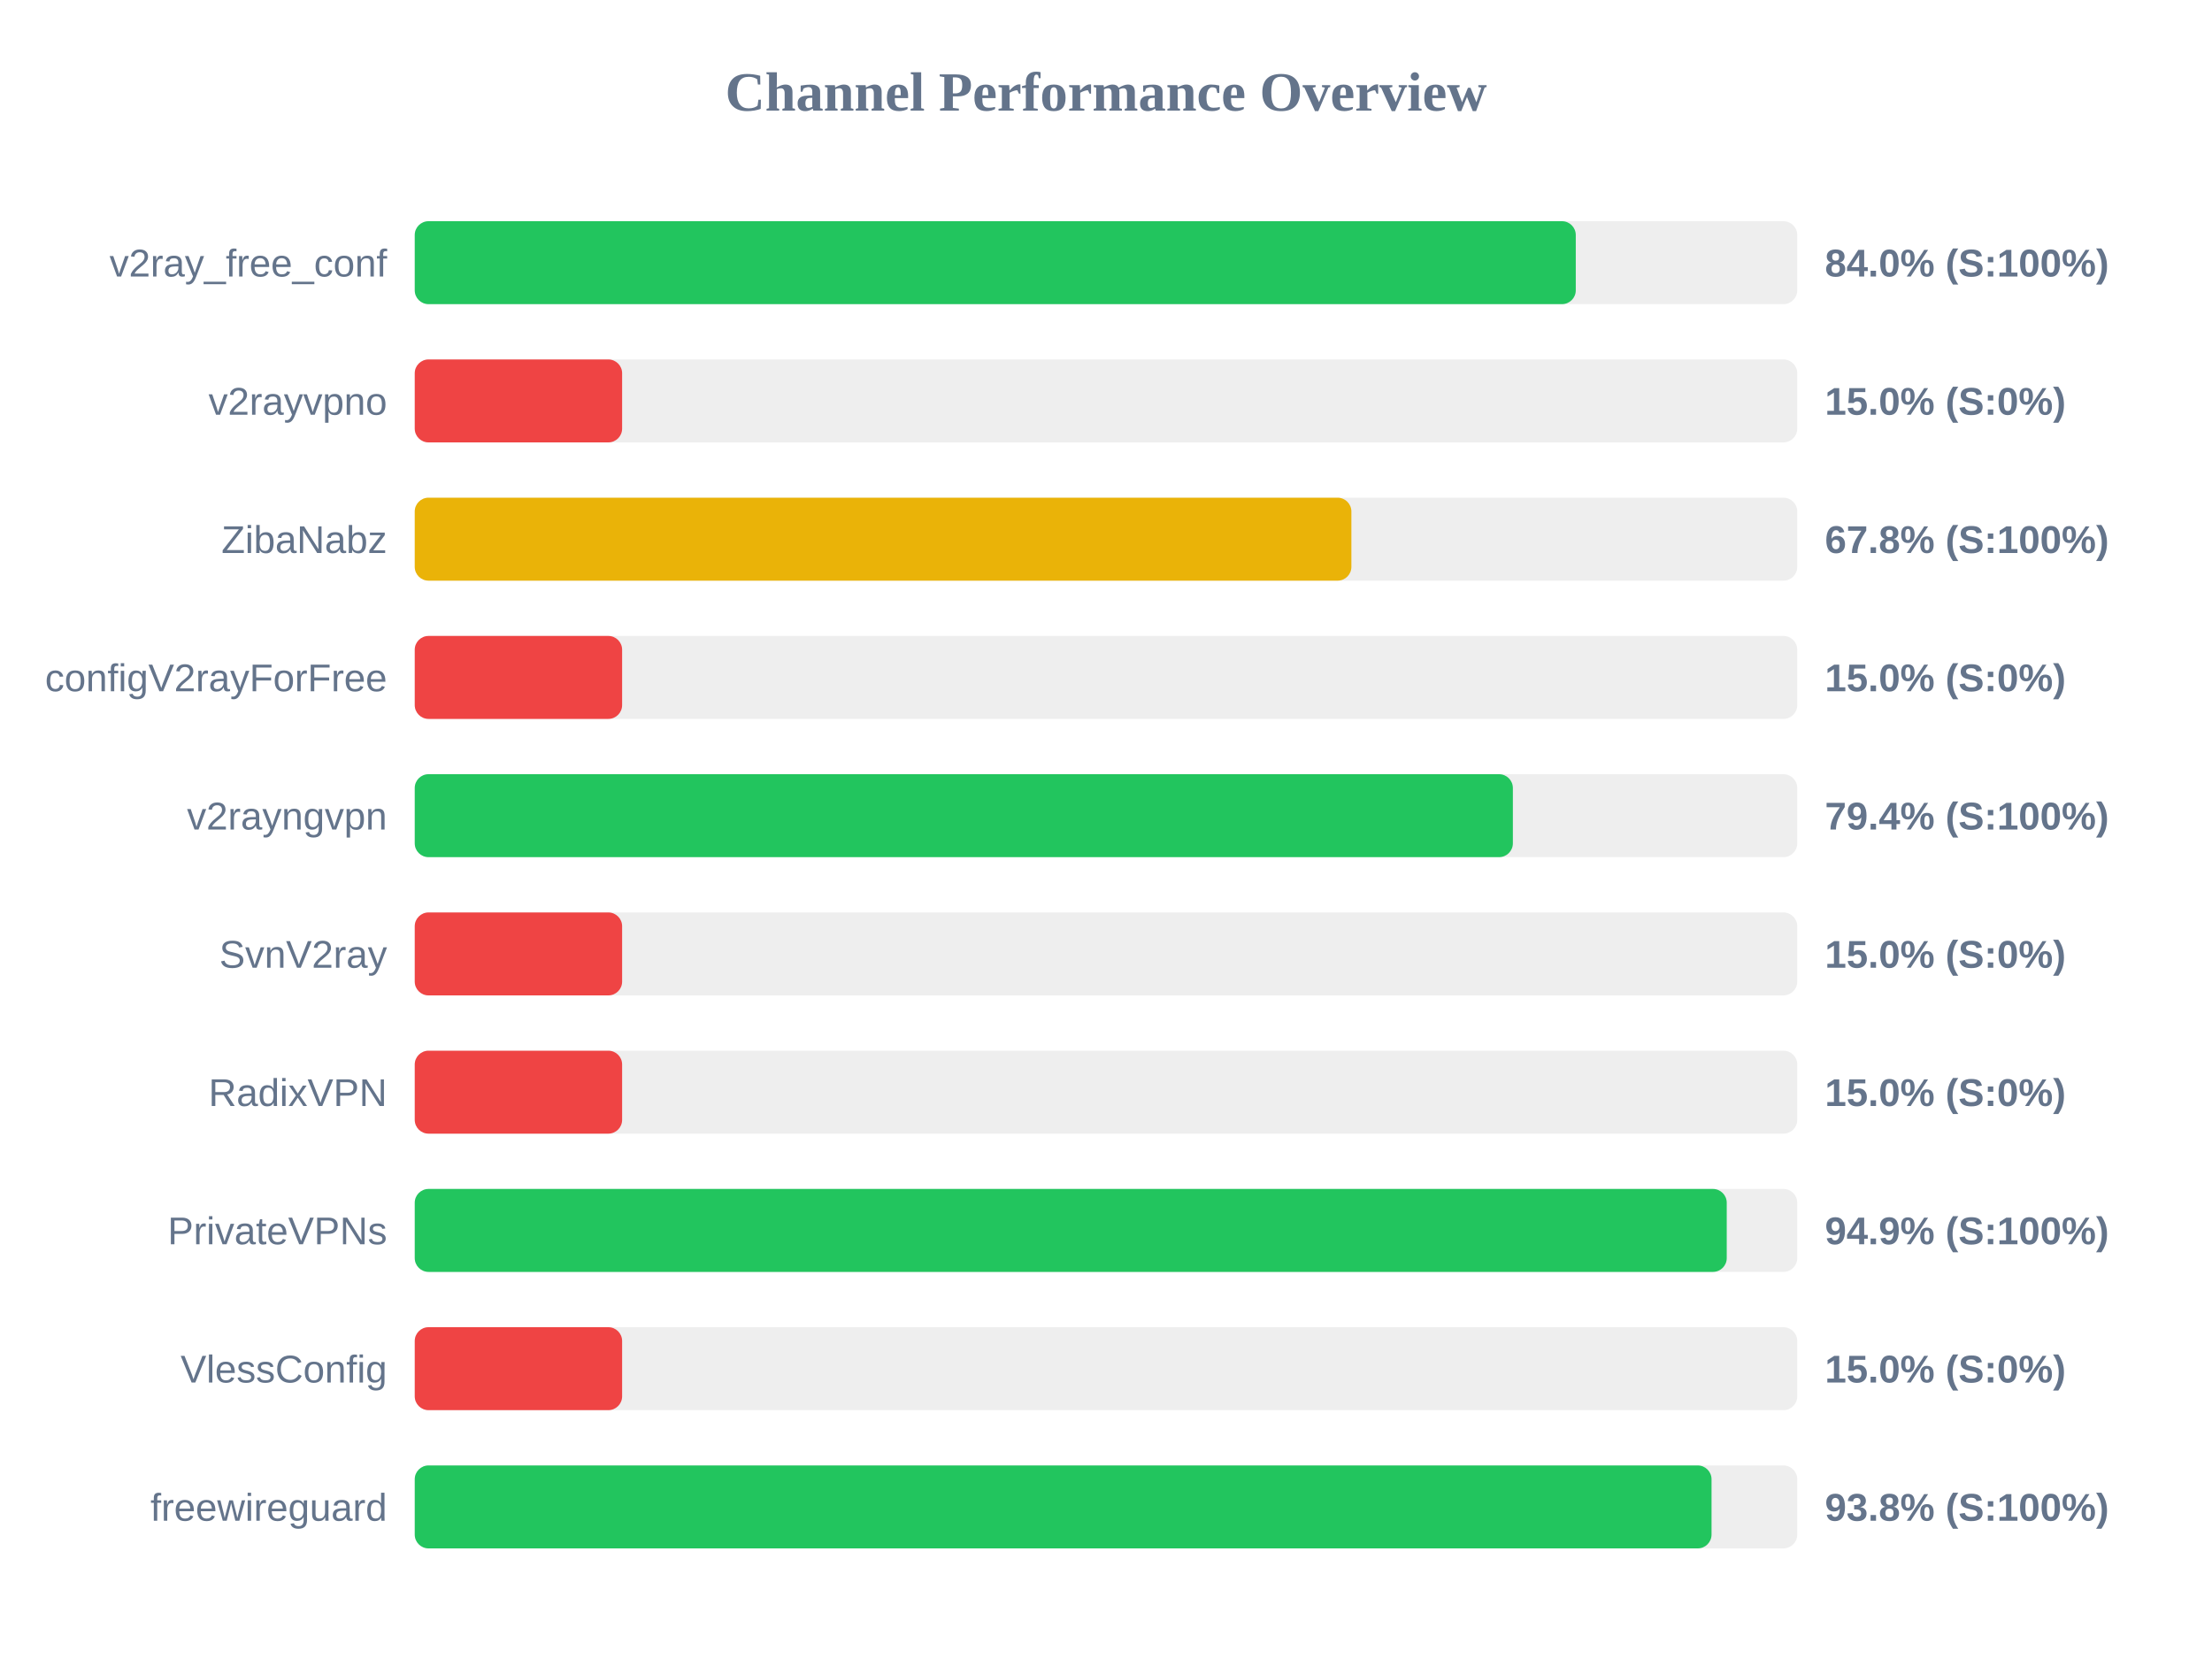
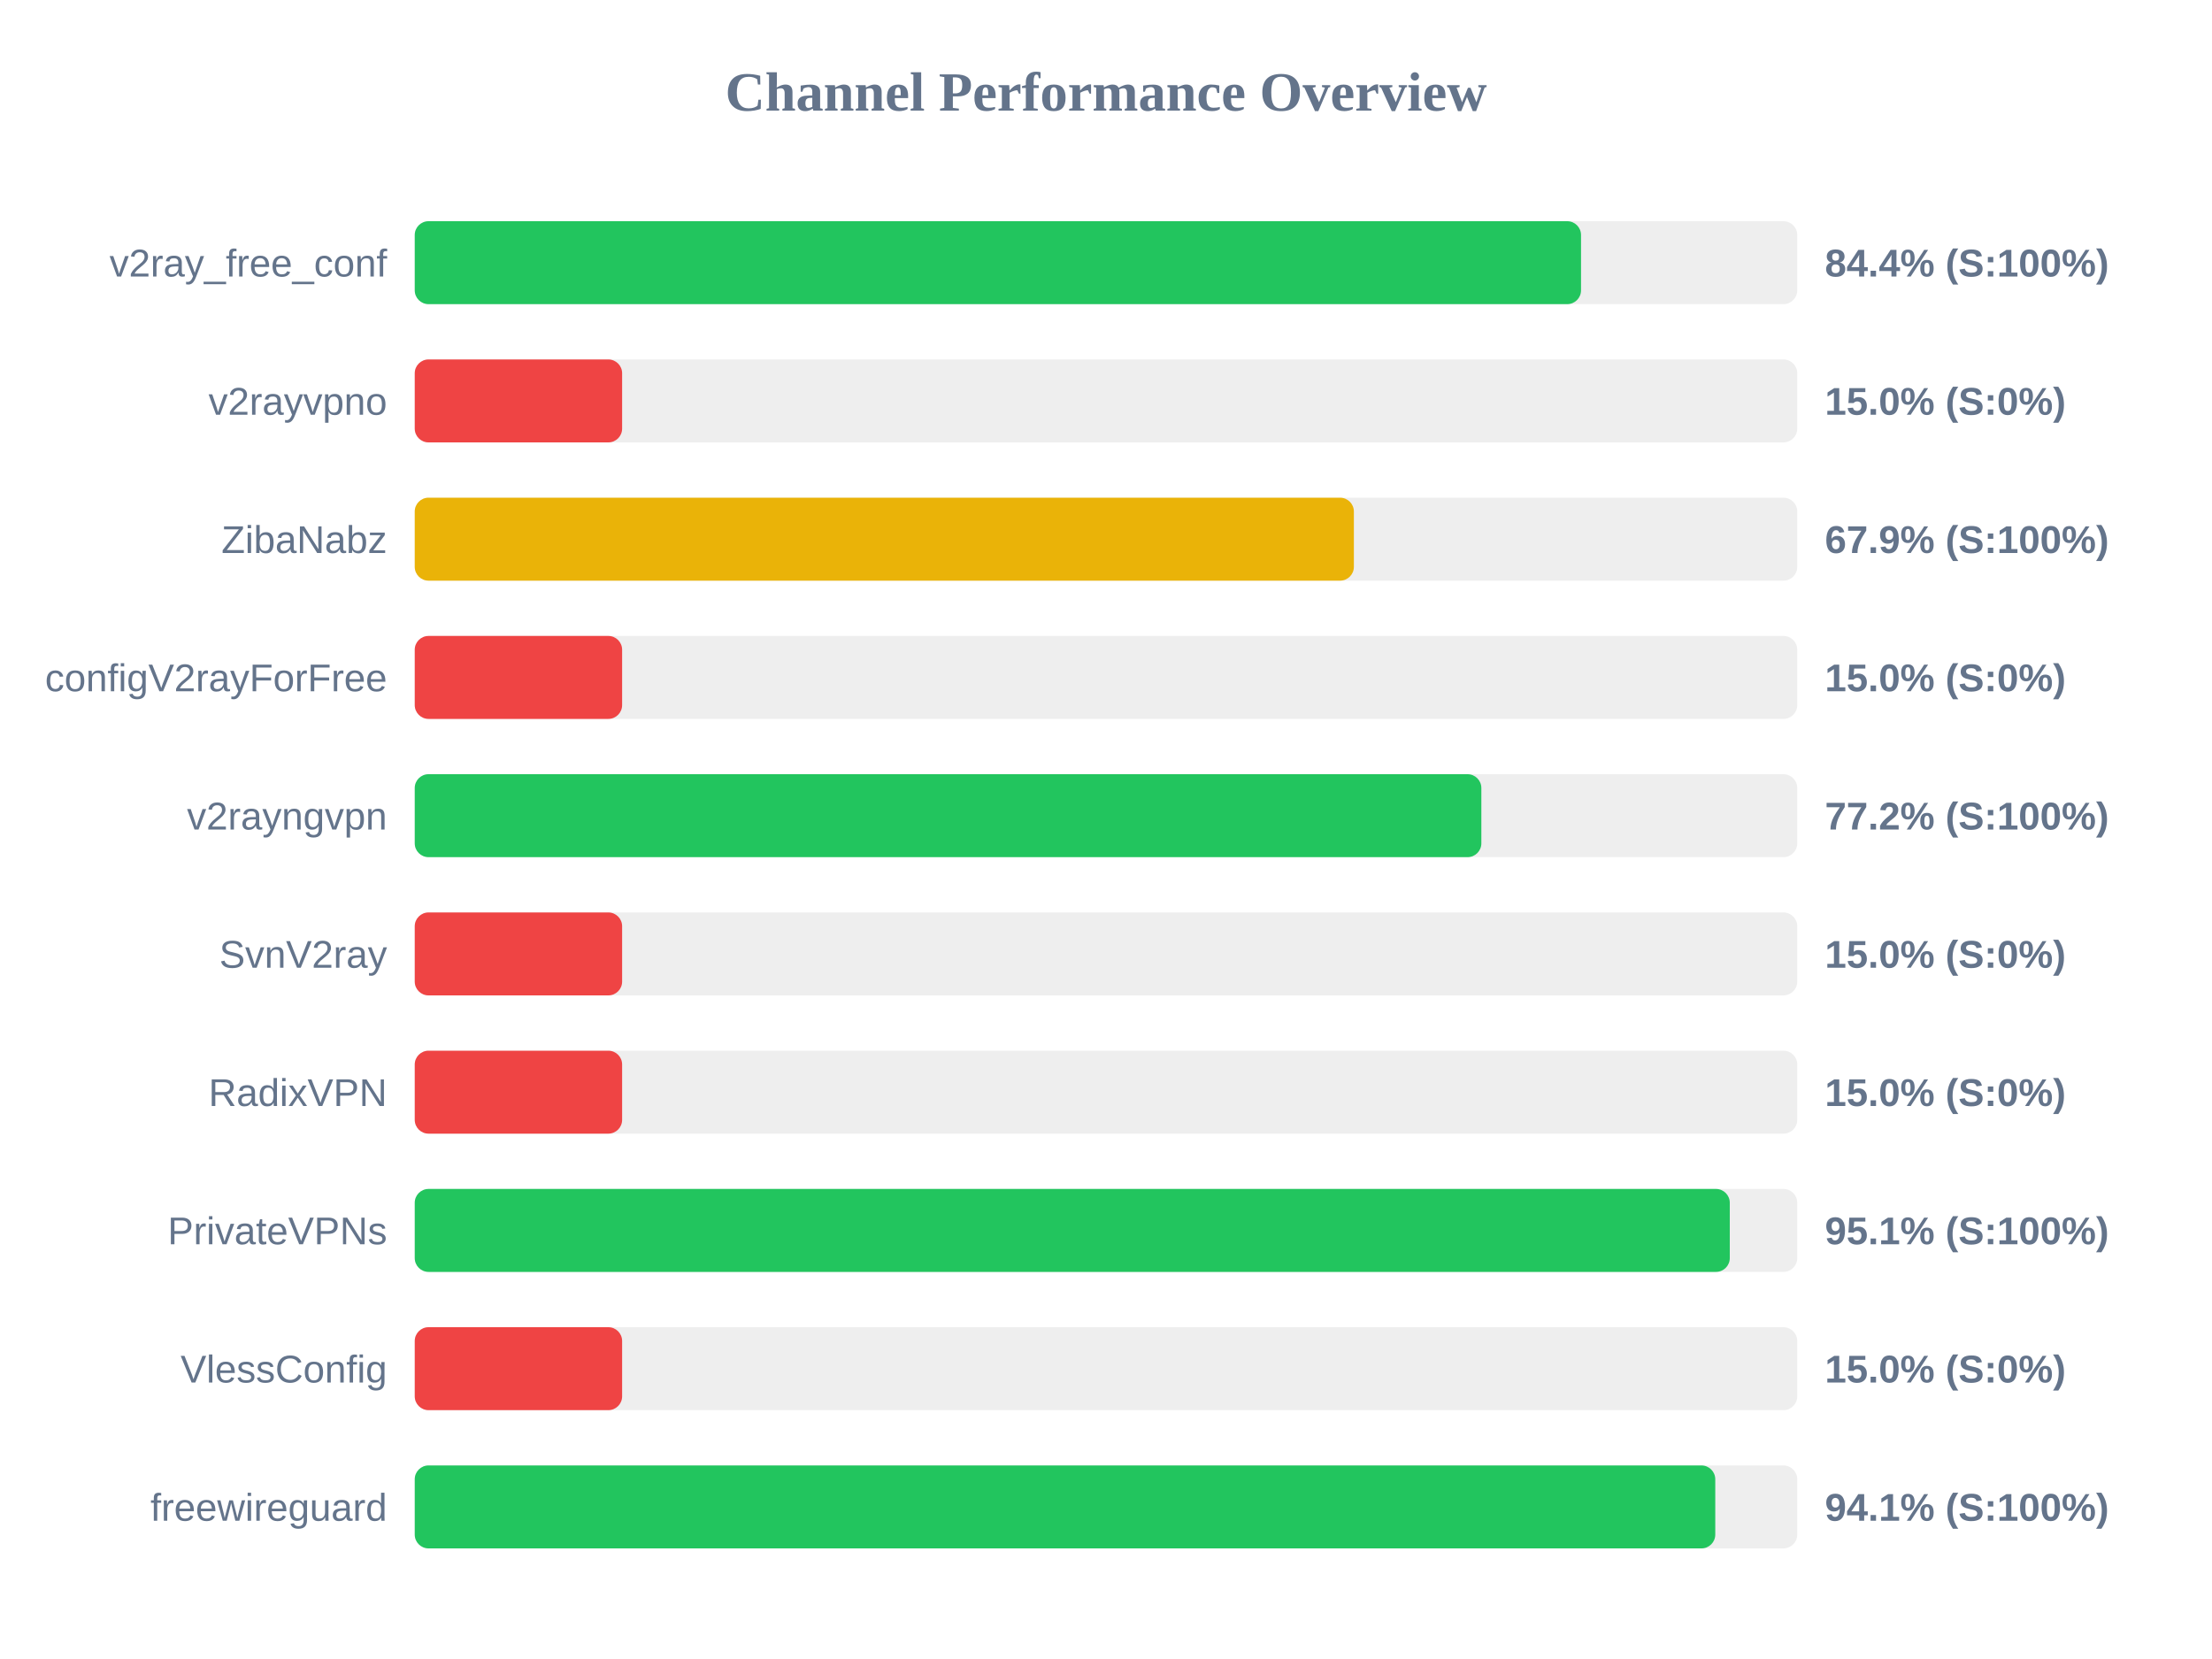
<svg xmlns="http://www.w3.org/2000/svg" width="800" height="600" version="1.1">
  <style>
        .row { font: 14px Arial; fill: #64748b; }
        .score { font: bold 14px Arial; fill: #64748b; }
    </style>
  <text x="400" y="40" text-anchor="middle" font-size="20px" font-weight="bold" fill="#64748b">Channel Performance Overview</text>
  <rect x="150" y="80" width="500" height="30" fill="#eee" rx="5" />
-   <rect x="150" y="80" width="419.9" height="30" fill="#22c55e" rx="5" />
+   <rect x="150" y="80" width="421.8" height="30" fill="#22c55e" rx="5" />
  <text x="140" y="100" text-anchor="end" class="row">v2ray_free_conf</text>
-   <text x="660" y="100" text-anchor="start" class="score">84.0% (S:100%)</text>
+   <text x="660" y="100" text-anchor="start" class="score">84.4% (S:100%)</text>
  <rect x="150" y="130" width="500" height="30" fill="#eee" rx="5" />
  <rect x="150" y="130" width="75.0" height="30" fill="#ef4444" rx="5" />
  <text x="140" y="150" text-anchor="end" class="row">v2rayvpno</text>
  <text x="660" y="150" text-anchor="start" class="score">15.0% (S:0%)</text>
  <rect x="150" y="180" width="500" height="30" fill="#eee" rx="5" />
-   <rect x="150" y="180" width="338.75" height="30" fill="#eab308" rx="5" />
+   <rect x="150" y="180" width="339.65" height="30" fill="#eab308" rx="5" />
  <text x="140" y="200" text-anchor="end" class="row">ZibaNabz</text>
-   <text x="660" y="200" text-anchor="start" class="score">67.8% (S:100%)</text>
+   <text x="660" y="200" text-anchor="start" class="score">67.9% (S:100%)</text>
  <rect x="150" y="230" width="500" height="30" fill="#eee" rx="5" />
  <rect x="150" y="230" width="75.0" height="30" fill="#ef4444" rx="5" />
  <text x="140" y="250" text-anchor="end" class="row">configV2rayForFree</text>
  <text x="660" y="250" text-anchor="start" class="score">15.0% (S:0%)</text>
  <rect x="150" y="280" width="500" height="30" fill="#eee" rx="5" />
-   <rect x="150" y="280" width="397.15" height="30" fill="#22c55e" rx="5" />
+   <rect x="150" y="280" width="385.75" height="30" fill="#22c55e" rx="5" />
  <text x="140" y="300" text-anchor="end" class="row">v2rayngvpn</text>
-   <text x="660" y="300" text-anchor="start" class="score">79.4% (S:100%)</text>
+   <text x="660" y="300" text-anchor="start" class="score">77.2% (S:100%)</text>
  <rect x="150" y="330" width="500" height="30" fill="#eee" rx="5" />
  <rect x="150" y="330" width="75.0" height="30" fill="#ef4444" rx="5" />
  <text x="140" y="350" text-anchor="end" class="row">SvnV2ray</text>
  <text x="660" y="350" text-anchor="start" class="score">15.0% (S:0%)</text>
  <rect x="150" y="380" width="500" height="30" fill="#eee" rx="5" />
  <rect x="150" y="380" width="75.0" height="30" fill="#ef4444" rx="5" />
  <text x="140" y="400" text-anchor="end" class="row">RadixVPN</text>
  <text x="660" y="400" text-anchor="start" class="score">15.0% (S:0%)</text>
  <rect x="150" y="430" width="500" height="30" fill="#eee" rx="5" />
-   <rect x="150" y="430" width="474.5" height="30" fill="#22c55e" rx="5" />
+   <rect x="150" y="430" width="475.6" height="30" fill="#22c55e" rx="5" />
  <text x="140" y="450" text-anchor="end" class="row">PrivateVPNs</text>
-   <text x="660" y="450" text-anchor="start" class="score">94.9% (S:100%)</text>
+   <text x="660" y="450" text-anchor="start" class="score">95.1% (S:100%)</text>
  <rect x="150" y="480" width="500" height="30" fill="#eee" rx="5" />
  <rect x="150" y="480" width="75.0" height="30" fill="#ef4444" rx="5" />
  <text x="140" y="500" text-anchor="end" class="row">VlessConfig</text>
  <text x="660" y="500" text-anchor="start" class="score">15.0% (S:0%)</text>
  <rect x="150" y="530" width="500" height="30" fill="#eee" rx="5" />
-   <rect x="150" y="530" width="469.0" height="30" fill="#22c55e" rx="5" />
+   <rect x="150" y="530" width="470.35" height="30" fill="#22c55e" rx="5" />
  <text x="140" y="550" text-anchor="end" class="row">freewireguard</text>
-   <text x="660" y="550" text-anchor="start" class="score">93.8% (S:100%)</text>
+   <text x="660" y="550" text-anchor="start" class="score">94.1% (S:100%)</text>
</svg>
